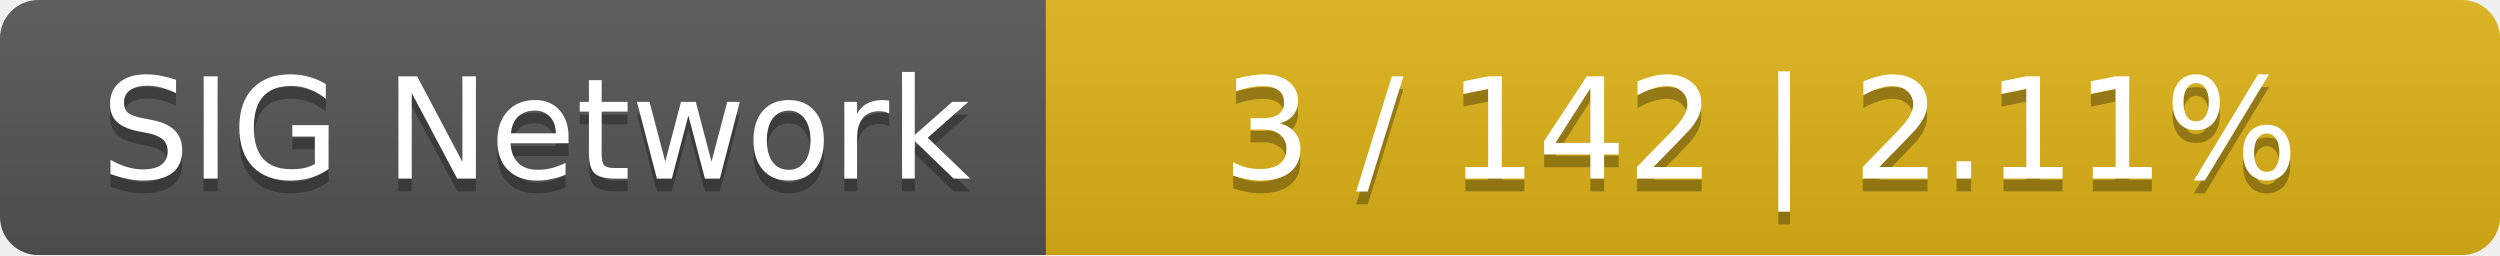
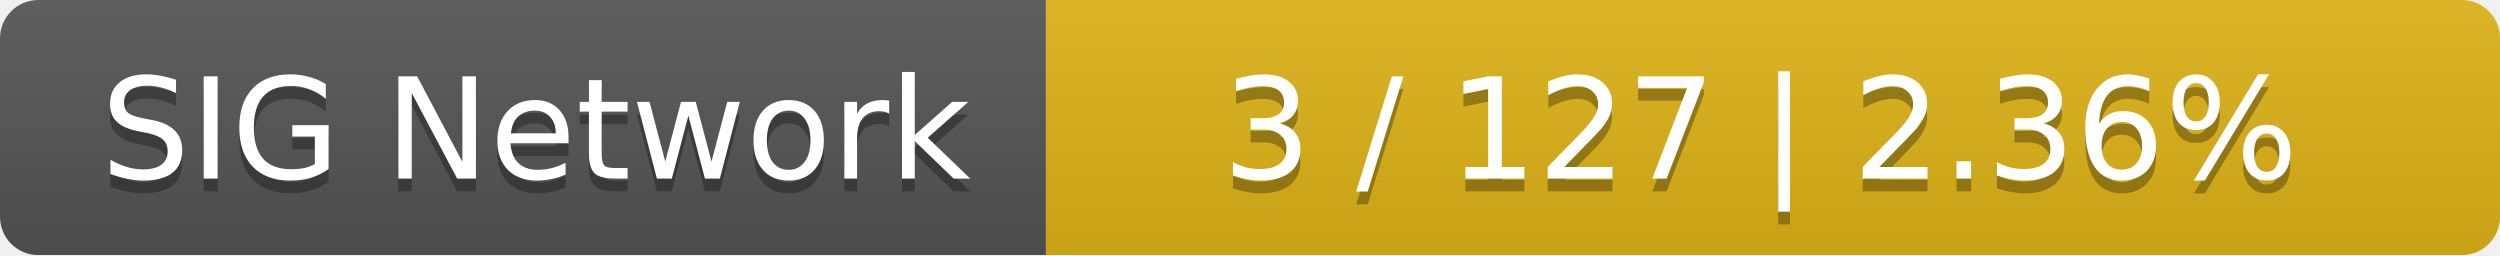
<svg xmlns="http://www.w3.org/2000/svg" width="196" height="20">
  <linearGradient id="smooth" x2="0" y2="100%">
    <stop offset="0" stop-color="#bbb" stop-opacity=".1" />
    <stop offset="1" stop-opacity=".1" />
  </linearGradient>
  <mask id="round">
    <rect width="196" height="20" rx="3" fill="#fff" />
  </mask>
  <g mask="url(#round)">
    <rect width="82" height="20" fill="#555" />
    <rect x="82" width="114" height="20" fill="#dfb317" />
    <rect width="196" height="20" fill="url(#smooth)" />
  </g>
  <g fill="#fff" text-anchor="middle" font-family="DejaVu Sans,Verdana,Geneva,sans-serif" font-size="11">
    <text x="42" y="15" fill="#010101" fill-opacity=".3">SIG Network</text>
    <text x="42" y="14">SIG Network</text>
-     <text x="138" y="15" fill="#010101" fill-opacity=".3">3 / 142    |    2.11%</text>
-     <text x="138" y="14">3 / 142    |    2.11%</text>
+     <text x="138" y="15" fill="#010101" fill-opacity=".3">3 / 127    |    2.36%</text>
+     <text x="138" y="14">3 / 127    |    2.36%</text>
  </g>
</svg>
